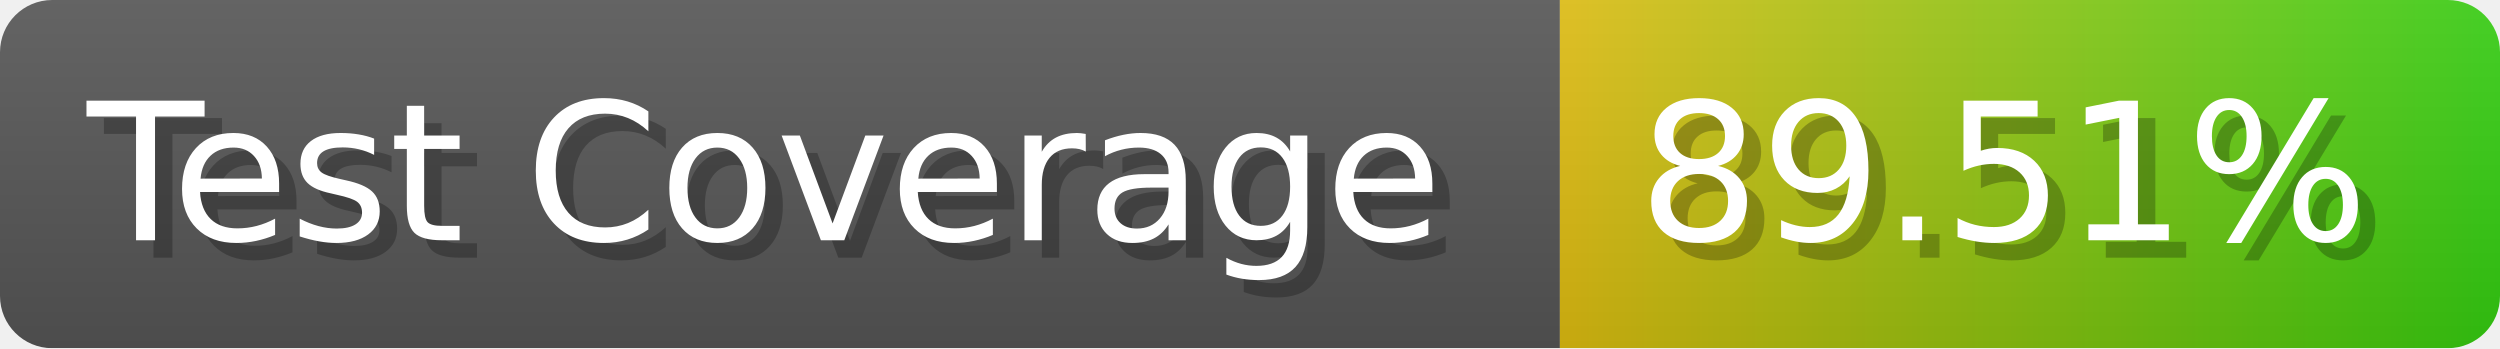
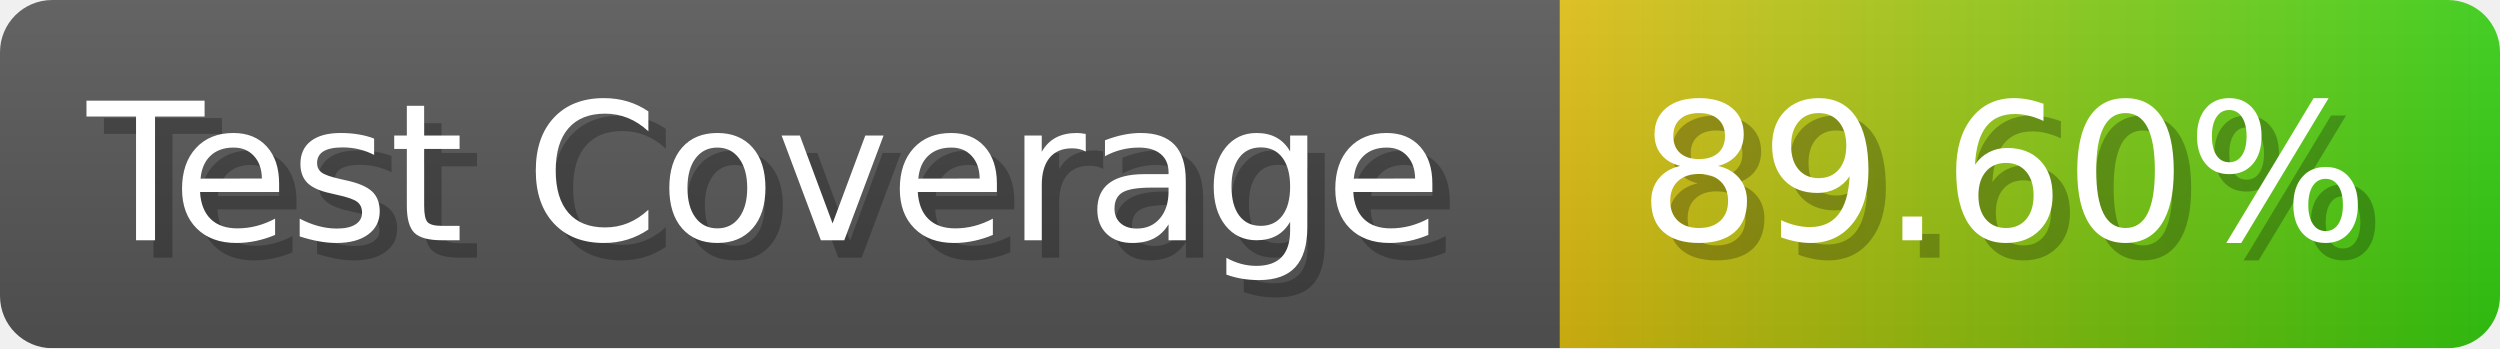
- <svg xmlns="http://www.w3.org/2000/svg" width="143.6" height="20" viewBox="0 0 1436 200" role="img" aria-label="Test Coverage: 89.51%">
+ <svg xmlns="http://www.w3.org/2000/svg" width="143.6" height="20" viewBox="0 0 1436 200" role="img" aria-label="Test Coverage: 89.60%">
  <linearGradient id="a" x2="0" y2="100%">
    <stop offset="0" stop-opacity=".1" stop-color="#EEE" />
    <stop offset="1" stop-opacity=".1" />
  </linearGradient>
  <mask id="m">
    <rect width="1436" height="200" rx="30" fill="#FFF" />
  </mask>
  <g mask="url(#m)">
    <rect width="896" height="200" fill="#555" />
    <rect width="540" height="200" fill="url(#x)" x="896" />
    <rect width="1436" height="200" fill="url(#a)" />
  </g>
  <g aria-hidden="true" fill="#fff" text-anchor="start" font-family="Verdana,DejaVu Sans,sans-serif" font-size="110">
    <text x="60" y="148" textLength="796" fill="#000" opacity="0.25">Test Coverage</text>
    <text x="50" y="138" textLength="796">Test Coverage</text>
-     <text x="951" y="148" textLength="440" fill="#000" opacity="0.25">89.51%</text>
-     <text x="941" y="138" textLength="440">89.51%</text>
+     <text x="951" y="148" textLength="440" fill="#000" opacity="0.25">89.60%</text>
+     <text x="941" y="138" textLength="440">89.60%</text>
  </g>
  <linearGradient id="x" x1="0%" y1="0%" x2="100%" y2="0%">
    <stop offset="0%" style="stop-color:#DB1" />
    <stop offset="100%" style="stop-color:#3C1" />
  </linearGradient>
</svg>
